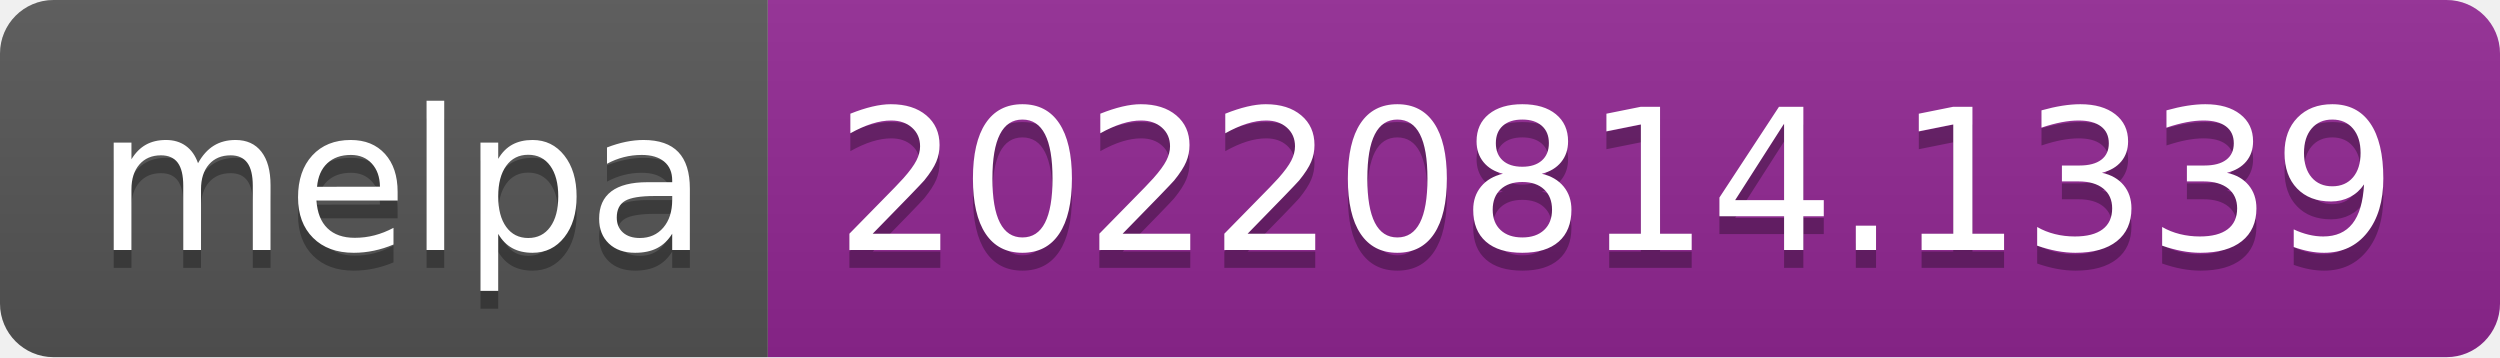
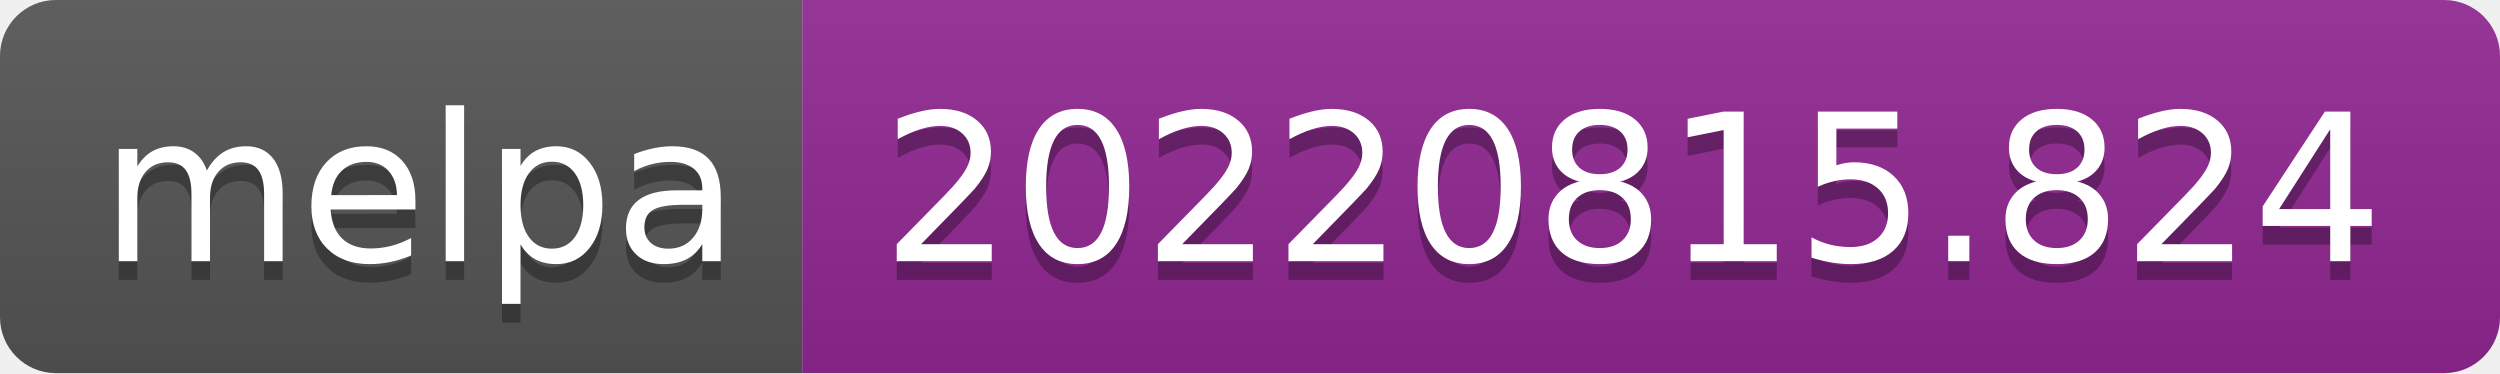
- <svg xmlns="http://www.w3.org/2000/svg" width="140" height="20" role="img" aria-label="melpa: 20220814.1339">
+ <svg xmlns="http://www.w3.org/2000/svg" width="134" height="20" role="img" aria-label="melpa: 20220815.824">
  <linearGradient id="s" x2="0" y2="100%">
    <stop offset="0" stop-color="#bbb" stop-opacity=".1" />
    <stop offset="1" stop-opacity=".1" />
  </linearGradient>
  <clipPath id="r">
-     <rect width="140" height="20" rx="3" fill="#fff" />
+     <rect width="134" height="20" rx="3" fill="#fff" />
  </clipPath>
  <g clip-path="url(#r)">
    <rect width="43" height="20" fill="#555" />
-     <rect x="43" width="97" height="20" fill="#922793" />
-     <rect width="140" height="20" fill="url(#s)" />
+     <rect x="43" width="91" height="20" fill="#922793" />
+     <rect width="134" height="20" fill="url(#s)" />
  </g>
  <g fill="#fff" text-anchor="middle" font-family="Verdana,Geneva,DejaVu Sans,sans-serif" text-rendering="geometricPrecision" font-size="110">
    <text aria-hidden="true" x="225" y="150" fill="#010101" fill-opacity=".3" transform="scale(.1)" textLength="330">melpa</text>
    <text x="225" y="140" transform="scale(.1)" fill="#fff" textLength="330">melpa</text>
-     <text aria-hidden="true" x="905" y="150" fill="#010101" fill-opacity=".3" transform="scale(.1)" textLength="870">20220814.1339</text>
-     <text x="905" y="140" transform="scale(.1)" fill="#fff" textLength="870">20220814.1339</text>
+     <text aria-hidden="true" x="875" y="150" fill="#010101" fill-opacity=".3" transform="scale(.1)" textLength="810">20220815.824</text>
+     <text x="875" y="140" transform="scale(.1)" fill="#fff" textLength="810">20220815.824</text>
  </g>
</svg>
